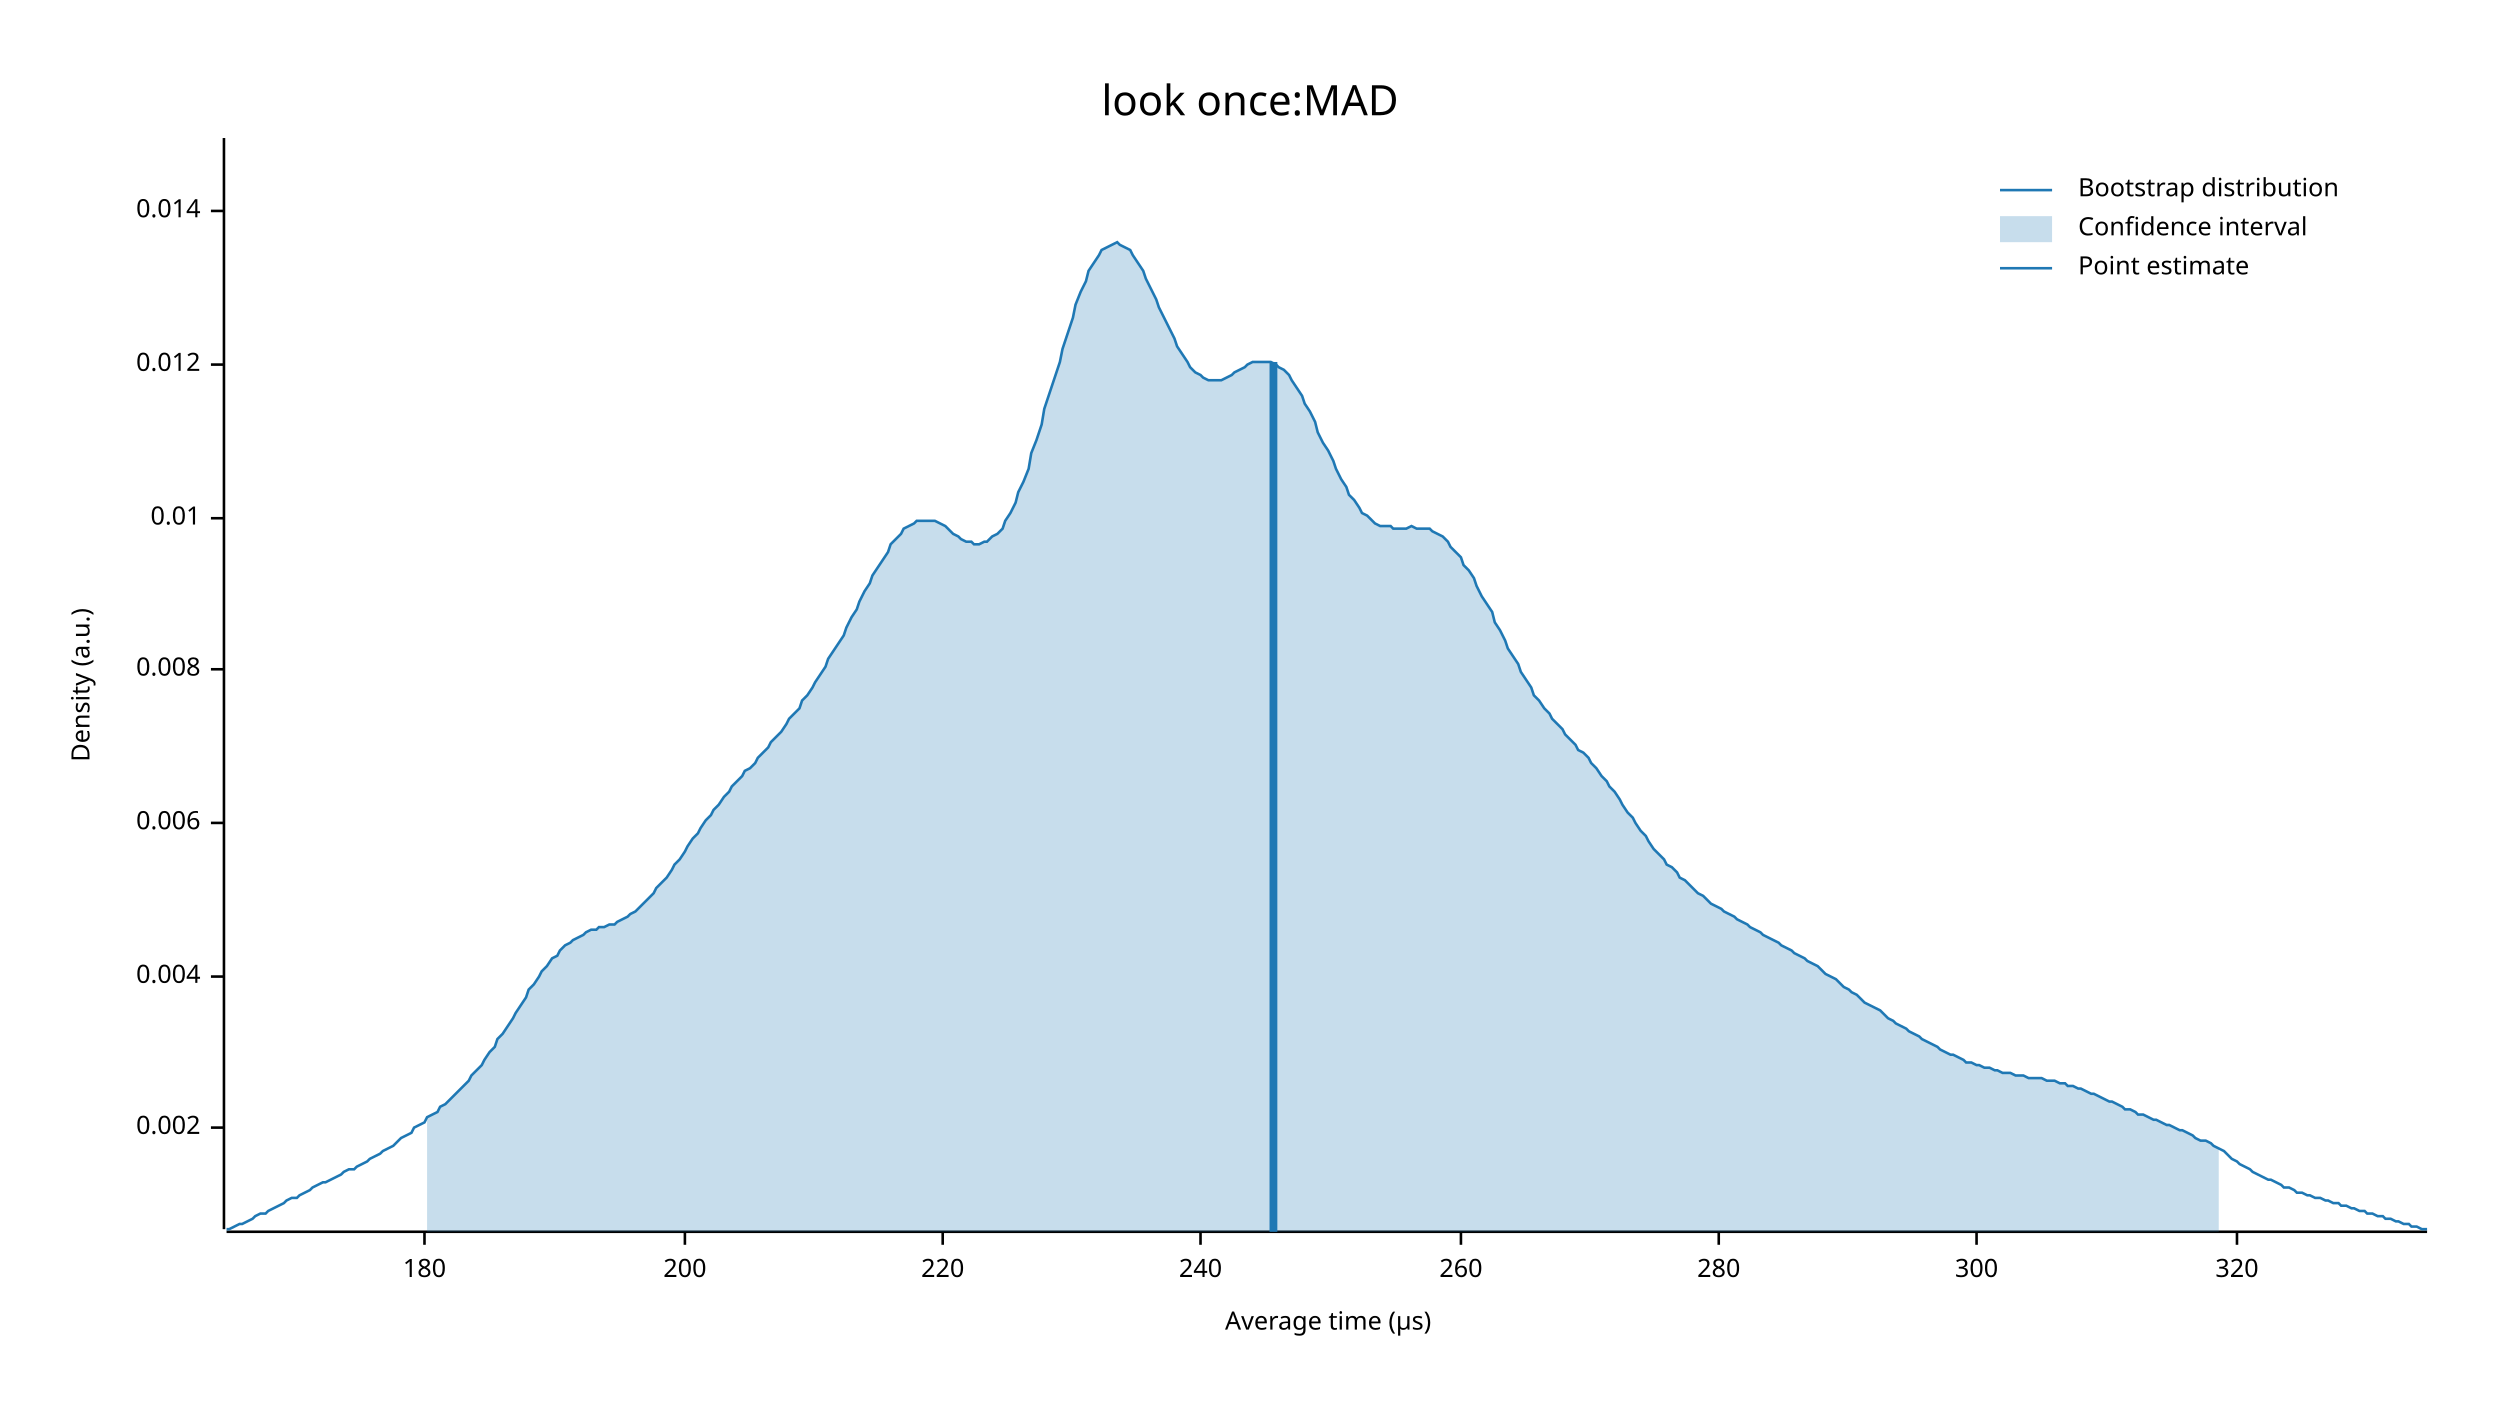
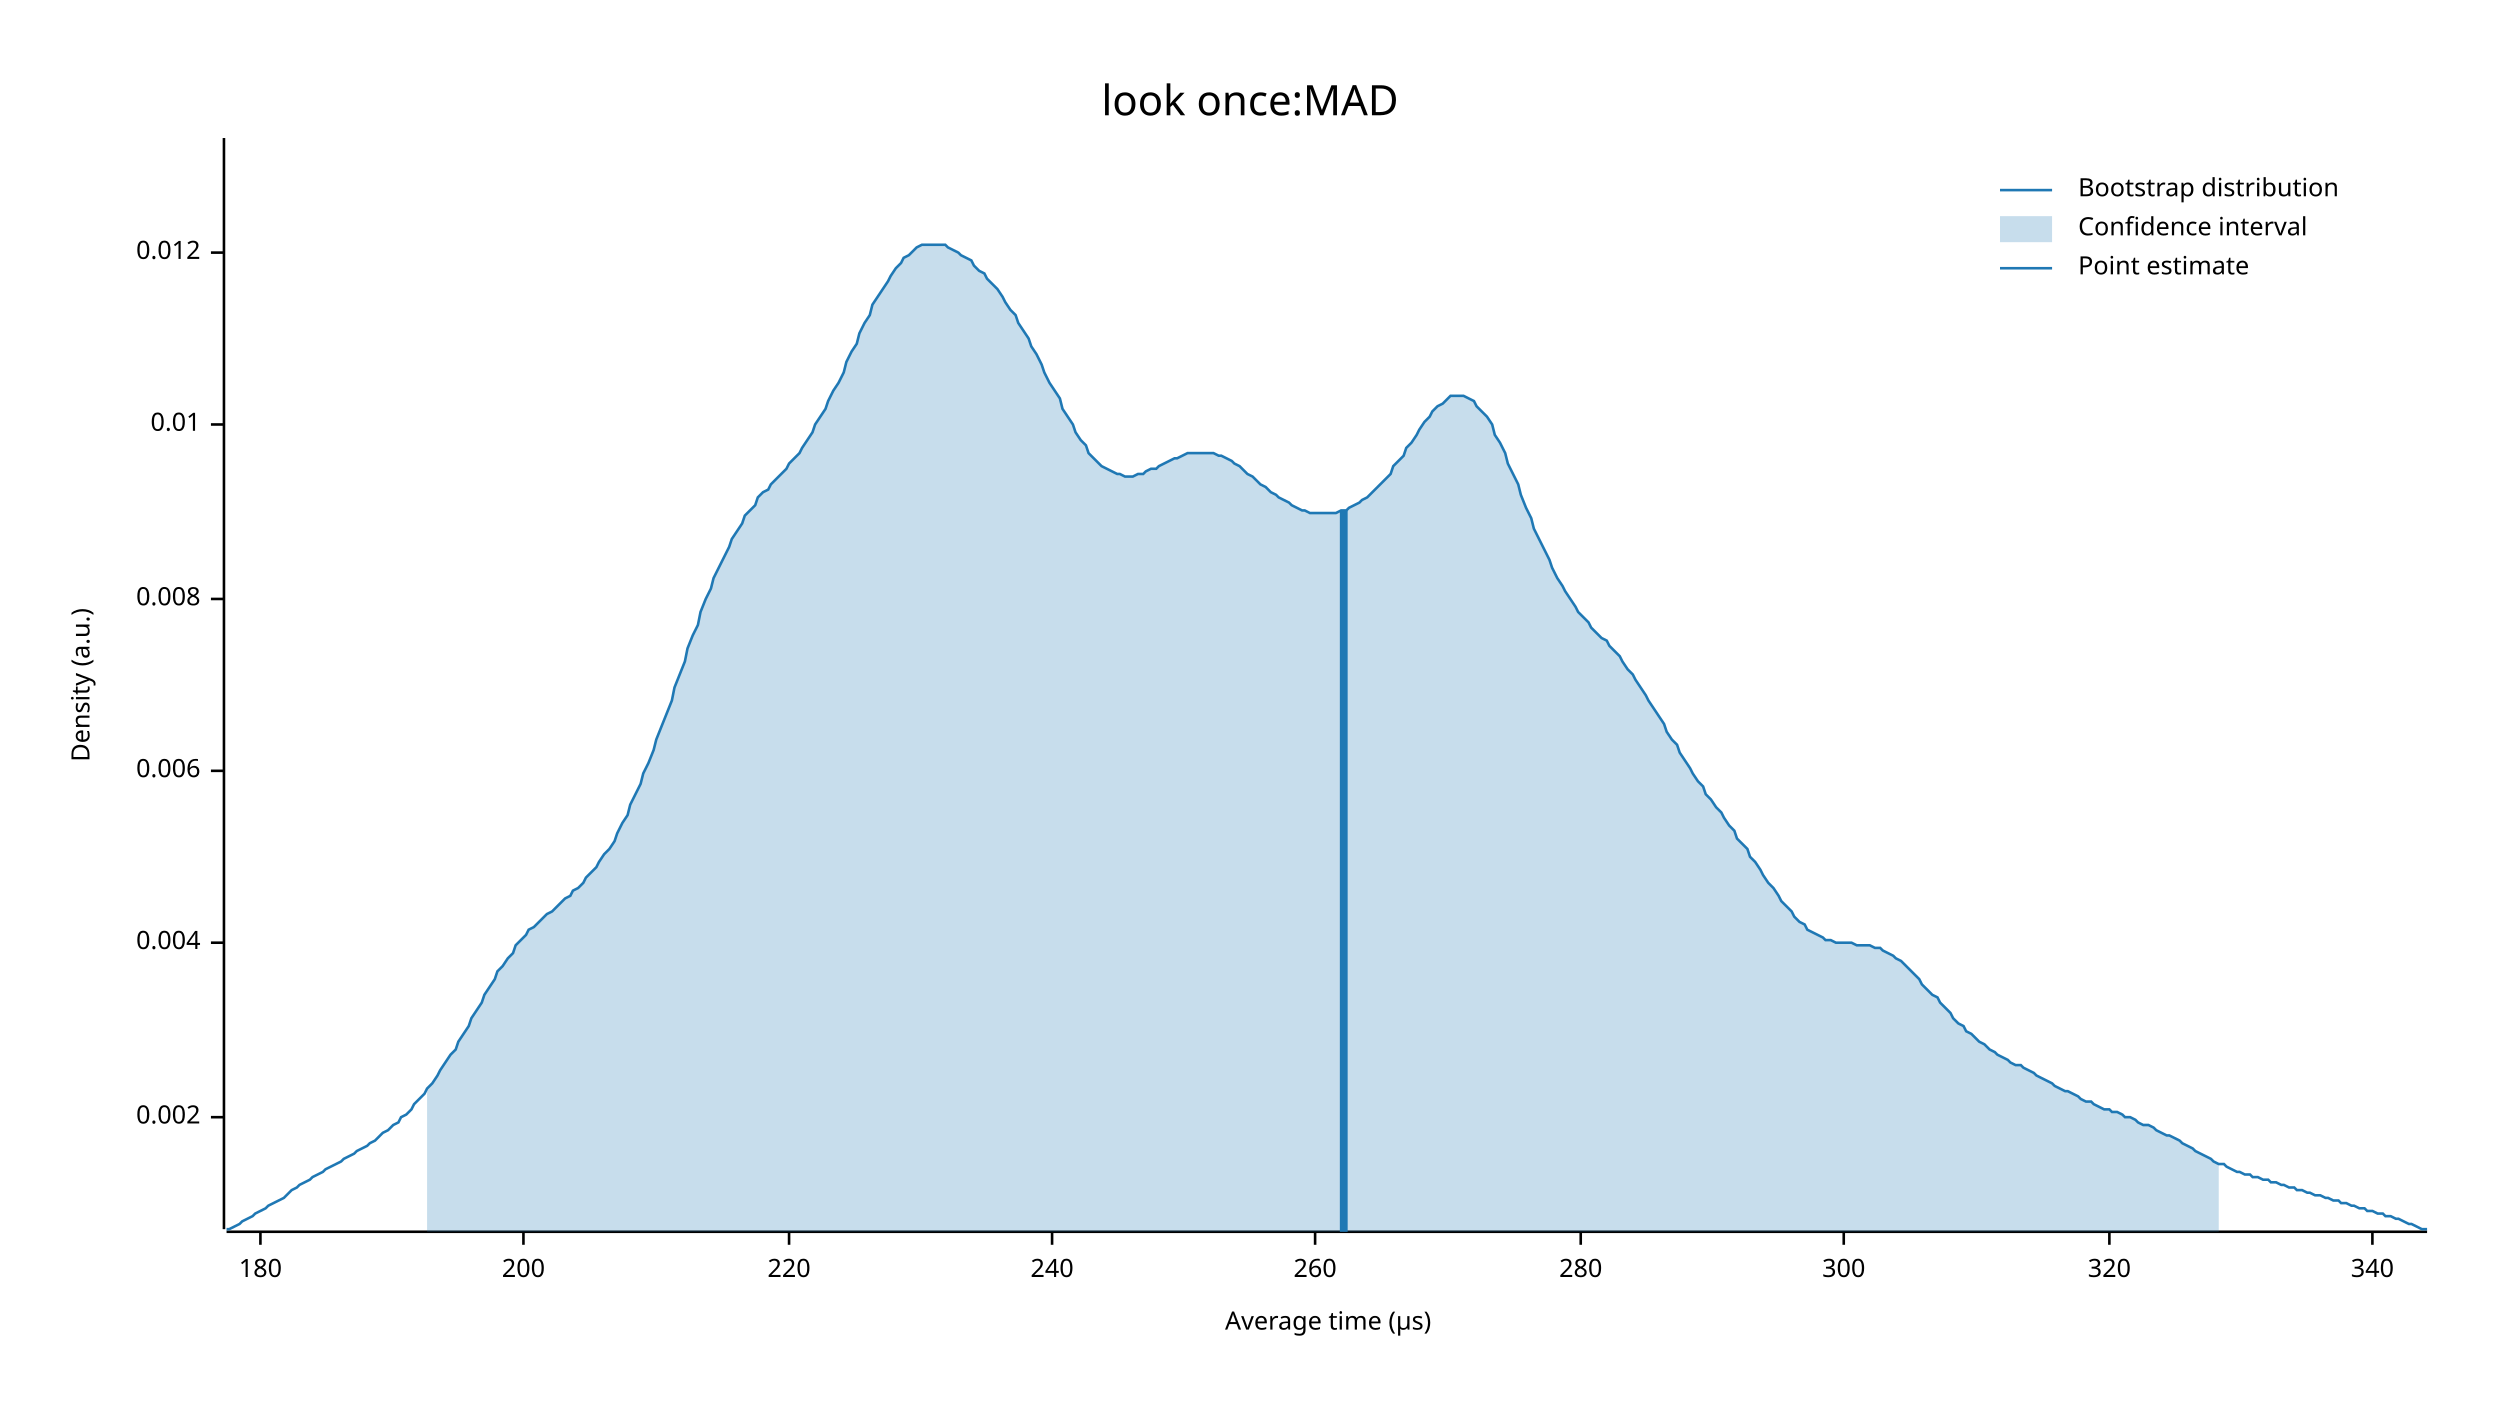
<svg xmlns="http://www.w3.org/2000/svg" width="960" height="540" viewBox="0 0 960 540">
  <text x="480" y="32" dy="0.76em" text-anchor="middle" font-family="sans-serif" font-size="16.129" opacity="1" fill="#000000">
look once:MAD
</text>
  <text x="27" y="263" dy="0.76em" text-anchor="middle" font-family="sans-serif" font-size="9.677" opacity="1" fill="#000000" transform="rotate(270, 27, 263)">
Density (a.u.)
</text>
  <text x="510" y="513" dy="-0.5ex" text-anchor="middle" font-family="sans-serif" font-size="9.677" opacity="1" fill="#000000">
Average time (µs)
</text>
  <polyline fill="none" opacity="1" stroke="#000000" stroke-width="1" points="86,53 86,472 " />
-   <text x="77" y="433" dy="0.5ex" text-anchor="end" font-family="sans-serif" font-size="9.677" opacity="1" fill="#000000">
+   <text x="77" y="429" dy="0.5ex" text-anchor="end" font-family="sans-serif" font-size="9.677" opacity="1" fill="#000000">
0.002
</text>
-   <polyline fill="none" opacity="1" stroke="#000000" stroke-width="1" points="81,433 86,433 " />
-   <text x="77" y="375" dy="0.5ex" text-anchor="end" font-family="sans-serif" font-size="9.677" opacity="1" fill="#000000">
+   <polyline fill="none" opacity="1" stroke="#000000" stroke-width="1" points="81,429 86,429 " />
+   <text x="77" y="362" dy="0.5ex" text-anchor="end" font-family="sans-serif" font-size="9.677" opacity="1" fill="#000000">
0.004
</text>
-   <polyline fill="none" opacity="1" stroke="#000000" stroke-width="1" points="81,375 86,375 " />
-   <text x="77" y="316" dy="0.5ex" text-anchor="end" font-family="sans-serif" font-size="9.677" opacity="1" fill="#000000">
+   <polyline fill="none" opacity="1" stroke="#000000" stroke-width="1" points="81,362 86,362 " />
+   <text x="77" y="296" dy="0.5ex" text-anchor="end" font-family="sans-serif" font-size="9.677" opacity="1" fill="#000000">
0.006
</text>
-   <polyline fill="none" opacity="1" stroke="#000000" stroke-width="1" points="81,316 86,316 " />
-   <text x="77" y="257" dy="0.5ex" text-anchor="end" font-family="sans-serif" font-size="9.677" opacity="1" fill="#000000">
+   <polyline fill="none" opacity="1" stroke="#000000" stroke-width="1" points="81,296 86,296 " />
+   <text x="77" y="230" dy="0.5ex" text-anchor="end" font-family="sans-serif" font-size="9.677" opacity="1" fill="#000000">
0.008
</text>
-   <polyline fill="none" opacity="1" stroke="#000000" stroke-width="1" points="81,257 86,257 " />
-   <text x="77" y="199" dy="0.5ex" text-anchor="end" font-family="sans-serif" font-size="9.677" opacity="1" fill="#000000">
+   <polyline fill="none" opacity="1" stroke="#000000" stroke-width="1" points="81,230 86,230 " />
+   <text x="77" y="163" dy="0.5ex" text-anchor="end" font-family="sans-serif" font-size="9.677" opacity="1" fill="#000000">
0.01
</text>
-   <polyline fill="none" opacity="1" stroke="#000000" stroke-width="1" points="81,199 86,199 " />
-   <text x="77" y="140" dy="0.5ex" text-anchor="end" font-family="sans-serif" font-size="9.677" opacity="1" fill="#000000">
+   <polyline fill="none" opacity="1" stroke="#000000" stroke-width="1" points="81,163 86,163 " />
+   <text x="77" y="97" dy="0.5ex" text-anchor="end" font-family="sans-serif" font-size="9.677" opacity="1" fill="#000000">
0.012
</text>
-   <polyline fill="none" opacity="1" stroke="#000000" stroke-width="1" points="81,140 86,140 " />
-   <text x="77" y="81" dy="0.5ex" text-anchor="end" font-family="sans-serif" font-size="9.677" opacity="1" fill="#000000">
- 0.014
- </text>
-   <polyline fill="none" opacity="1" stroke="#000000" stroke-width="1" points="81,81 86,81 " />
+   <polyline fill="none" opacity="1" stroke="#000000" stroke-width="1" points="81,97 86,97 " />
  <polyline fill="none" opacity="1" stroke="#000000" stroke-width="1" points="87,473 932,473 " />
-   <text x="163" y="483" dy="0.76em" text-anchor="middle" font-family="sans-serif" font-size="9.677" opacity="1" fill="#000000">
+   <text x="100" y="483" dy="0.76em" text-anchor="middle" font-family="sans-serif" font-size="9.677" opacity="1" fill="#000000">
180
</text>
-   <polyline fill="none" opacity="1" stroke="#000000" stroke-width="1" points="163,473 163,478 " />
-   <text x="263" y="483" dy="0.76em" text-anchor="middle" font-family="sans-serif" font-size="9.677" opacity="1" fill="#000000">
+   <polyline fill="none" opacity="1" stroke="#000000" stroke-width="1" points="100,473 100,478 " />
+   <text x="201" y="483" dy="0.76em" text-anchor="middle" font-family="sans-serif" font-size="9.677" opacity="1" fill="#000000">
200
</text>
-   <polyline fill="none" opacity="1" stroke="#000000" stroke-width="1" points="263,473 263,478 " />
-   <text x="362" y="483" dy="0.76em" text-anchor="middle" font-family="sans-serif" font-size="9.677" opacity="1" fill="#000000">
+   <polyline fill="none" opacity="1" stroke="#000000" stroke-width="1" points="201,473 201,478 " />
+   <text x="303" y="483" dy="0.76em" text-anchor="middle" font-family="sans-serif" font-size="9.677" opacity="1" fill="#000000">
220
</text>
-   <polyline fill="none" opacity="1" stroke="#000000" stroke-width="1" points="362,473 362,478 " />
-   <text x="461" y="483" dy="0.76em" text-anchor="middle" font-family="sans-serif" font-size="9.677" opacity="1" fill="#000000">
+   <polyline fill="none" opacity="1" stroke="#000000" stroke-width="1" points="303,473 303,478 " />
+   <text x="404" y="483" dy="0.76em" text-anchor="middle" font-family="sans-serif" font-size="9.677" opacity="1" fill="#000000">
240
</text>
-   <polyline fill="none" opacity="1" stroke="#000000" stroke-width="1" points="461,473 461,478 " />
-   <text x="561" y="483" dy="0.76em" text-anchor="middle" font-family="sans-serif" font-size="9.677" opacity="1" fill="#000000">
+   <polyline fill="none" opacity="1" stroke="#000000" stroke-width="1" points="404,473 404,478 " />
+   <text x="505" y="483" dy="0.76em" text-anchor="middle" font-family="sans-serif" font-size="9.677" opacity="1" fill="#000000">
260
</text>
-   <polyline fill="none" opacity="1" stroke="#000000" stroke-width="1" points="561,473 561,478 " />
-   <text x="660" y="483" dy="0.76em" text-anchor="middle" font-family="sans-serif" font-size="9.677" opacity="1" fill="#000000">
+   <polyline fill="none" opacity="1" stroke="#000000" stroke-width="1" points="505,473 505,478 " />
+   <text x="607" y="483" dy="0.76em" text-anchor="middle" font-family="sans-serif" font-size="9.677" opacity="1" fill="#000000">
280
</text>
-   <polyline fill="none" opacity="1" stroke="#000000" stroke-width="1" points="660,473 660,478 " />
-   <text x="759" y="483" dy="0.76em" text-anchor="middle" font-family="sans-serif" font-size="9.677" opacity="1" fill="#000000">
+   <polyline fill="none" opacity="1" stroke="#000000" stroke-width="1" points="607,473 607,478 " />
+   <text x="708" y="483" dy="0.76em" text-anchor="middle" font-family="sans-serif" font-size="9.677" opacity="1" fill="#000000">
300
</text>
-   <polyline fill="none" opacity="1" stroke="#000000" stroke-width="1" points="759,473 759,478 " />
-   <text x="859" y="483" dy="0.76em" text-anchor="middle" font-family="sans-serif" font-size="9.677" opacity="1" fill="#000000">
+   <polyline fill="none" opacity="1" stroke="#000000" stroke-width="1" points="708,473 708,478 " />
+   <text x="810" y="483" dy="0.76em" text-anchor="middle" font-family="sans-serif" font-size="9.677" opacity="1" fill="#000000">
320
</text>
-   <polyline fill="none" opacity="1" stroke="#000000" stroke-width="1" points="859,473 859,478 " />
-   <polyline fill="none" opacity="1" stroke="#1F78B4" stroke-width="1" points="87,472 88,472 90,471 92,470 93,470 95,469 97,468 98,467 100,466 102,466 103,465 105,464 107,463 109,462 110,461 112,460 114,460 115,459 117,458 119,457 120,456 122,455 124,454 125,454 127,453 129,452 131,451 132,450 134,449 136,449 137,448 139,447 141,446 142,445 144,444 146,443 147,442 149,441 151,440 153,438 154,437 156,436 158,435 159,433 161,432 163,431 164,429 166,428 168,427 169,425 171,424 173,422 175,420 176,419 178,417 180,415 181,413 183,411 185,409 186,407 188,404 190,402 191,399 193,397 195,394 197,391 198,389 200,386 202,383 203,380 205,378 207,375 208,373 210,371 212,368 214,367 215,365 217,363 219,362 220,361 222,360 224,359 225,358 227,357 229,357 230,356 232,356 234,355 236,355 237,354 239,353 241,352 242,351 244,350 246,348 247,347 249,345 251,343 252,341 254,339 256,337 258,334 259,332 261,330 263,327 264,325 266,322 268,320 269,318 271,315 273,313 274,311 276,309 278,306 280,304 281,302 283,300 285,298 286,296 288,295 290,293 291,291 293,289 295,287 296,285 298,283 300,281 302,278 303,276 305,274 307,272 308,269 310,267 312,264 313,262 315,259 317,256 318,253 320,250 322,247 324,244 325,241 327,237 329,234 330,231 332,227 334,224 335,221 337,218 339,215 341,212 342,209 344,207 346,205 347,203 349,202 351,201 352,200 354,200 356,200 357,200 359,200 361,201 363,202 364,203 366,205 368,206 369,207 371,208 373,208 374,209 376,209 378,208 379,208 381,206 383,205 385,203 386,200 388,197 390,193 391,189 393,185 395,180 396,174 398,169 400,163 401,157 403,151 405,145 407,139 408,134 410,128 412,122 413,117 415,112 417,108 418,104 420,101 422,98 423,96 425,95 427,94 429,93 430,94 432,95 434,96 435,98 437,101 439,104 440,107 442,111 444,115 445,118 447,122 449,126 451,130 452,133 454,136 456,139 457,141 459,143 461,144 462,145 464,146 466,146 468,146 469,146 471,145 473,144 474,143 476,142 478,141 479,140 481,139 483,139 484,139 486,139 488,139 490,140 491,141 493,142 495,144 496,146 498,149 500,152 501,155 503,158 505,162 506,166 508,170 510,173 512,177 513,180 515,184 517,187 518,190 520,192 522,195 523,197 525,198 527,200 528,201 530,202 532,202 534,202 535,203 537,203 539,203 540,203 542,202 544,203 545,203 547,203 549,203 550,204 552,205 554,206 556,208 557,210 559,212 561,214 562,217 564,219 566,222 567,225 569,229 571,232 573,235 574,239 576,242 578,246 579,249 581,252 583,255 584,258 586,261 588,264 589,267 591,269 593,272 595,274 596,276 598,278 600,280 601,282 603,284 605,286 606,288 608,289 610,291 611,293 613,295 615,298 617,300 618,302 620,304 622,307 623,309 625,312 627,314 628,316 630,319 632,321 633,323 635,326 637,328 639,330 640,332 642,333 644,335 645,337 647,338 649,340 650,341 652,343 654,344 655,345 657,347 659,348 661,349 662,350 664,351 666,352 667,353 669,354 671,355 672,356 674,357 676,358 677,359 679,360 681,361 683,362 684,363 686,364 688,365 689,366 691,367 693,368 694,369 696,370 698,371 700,373 701,374 703,375 705,376 706,377 708,379 710,380 711,381 713,382 715,384 716,385 718,386 720,387 722,388 723,389 725,391 727,392 728,393 730,394 732,395 733,396 735,397 737,398 738,399 740,400 742,401 744,402 745,403 747,404 749,405 750,405 752,406 754,407 755,408 757,408 759,409 760,409 762,410 764,410 766,411 767,411 769,412 771,412 772,412 774,413 776,413 777,413 779,414 781,414 782,414 784,414 786,415 788,415 789,415 791,416 793,416 794,417 796,417 798,418 799,418 801,419 803,420 804,420 806,421 808,422 810,423 811,423 813,424 815,425 816,426 818,426 820,427 821,428 823,428 825,429 827,430 828,430 830,431 832,432 833,432 835,433 837,434 838,434 840,435 842,436 843,437 845,438 847,438 849,439 850,440 852,441 854,442 855,443 857,445 859,446 860,447 862,448 864,449 865,450 867,451 869,452 871,453 872,453 874,454 876,455 877,456 879,456 881,457 882,458 884,458 886,459 887,459 889,460 891,460 893,461 894,461 896,462 898,462 899,463 901,463 903,464 904,464 906,465 908,465 909,466 911,466 913,467 915,467 916,468 918,468 920,469 921,469 923,470 925,470 926,471 928,471 930,472 932,472 " />
-   <polygon opacity="0.25" fill="#1F78B4" points="164,429 166,428 168,427 169,425 171,424 173,422 175,420 176,419 178,417 180,415 181,413 183,411 185,409 186,407 188,404 190,402 191,399 193,397 195,394 197,391 198,389 200,386 202,383 203,380 205,378 207,375 208,373 210,371 212,368 214,367 215,365 217,363 219,362 220,361 222,360 224,359 225,358 227,357 229,357 230,356 232,356 234,355 236,355 237,354 239,353 241,352 242,351 244,350 246,348 247,347 249,345 251,343 252,341 254,339 256,337 258,334 259,332 261,330 263,327 264,325 266,322 268,320 269,318 271,315 273,313 274,311 276,309 278,306 280,304 281,302 283,300 285,298 286,296 288,295 290,293 291,291 293,289 295,287 296,285 298,283 300,281 302,278 303,276 305,274 307,272 308,269 310,267 312,264 313,262 315,259 317,256 318,253 320,250 322,247 324,244 325,241 327,237 329,234 330,231 332,227 334,224 335,221 337,218 339,215 341,212 342,209 344,207 346,205 347,203 349,202 351,201 352,200 354,200 356,200 357,200 359,200 361,201 363,202 364,203 366,205 368,206 369,207 371,208 373,208 374,209 376,209 378,208 379,208 381,206 383,205 385,203 386,200 388,197 390,193 391,189 393,185 395,180 396,174 398,169 400,163 401,157 403,151 405,145 407,139 408,134 410,128 412,122 413,117 415,112 417,108 418,104 420,101 422,98 423,96 425,95 427,94 429,93 430,94 432,95 434,96 435,98 437,101 439,104 440,107 442,111 444,115 445,118 447,122 449,126 451,130 452,133 454,136 456,139 457,141 459,143 461,144 462,145 464,146 466,146 468,146 469,146 471,145 473,144 474,143 476,142 478,141 479,140 481,139 483,139 484,139 486,139 488,139 490,140 491,141 493,142 495,144 496,146 498,149 500,152 501,155 503,158 505,162 506,166 508,170 510,173 512,177 513,180 515,184 517,187 518,190 520,192 522,195 523,197 525,198 527,200 528,201 530,202 532,202 534,202 535,203 537,203 539,203 540,203 542,202 544,203 545,203 547,203 549,203 550,204 552,205 554,206 556,208 557,210 559,212 561,214 562,217 564,219 566,222 567,225 569,229 571,232 573,235 574,239 576,242 578,246 579,249 581,252 583,255 584,258 586,261 588,264 589,267 591,269 593,272 595,274 596,276 598,278 600,280 601,282 603,284 605,286 606,288 608,289 610,291 611,293 613,295 615,298 617,300 618,302 620,304 622,307 623,309 625,312 627,314 628,316 630,319 632,321 633,323 635,326 637,328 639,330 640,332 642,333 644,335 645,337 647,338 649,340 650,341 652,343 654,344 655,345 657,347 659,348 661,349 662,350 664,351 666,352 667,353 669,354 671,355 672,356 674,357 676,358 677,359 679,360 681,361 683,362 684,363 686,364 688,365 689,366 691,367 693,368 694,369 696,370 698,371 700,373 701,374 703,375 705,376 706,377 708,379 710,380 711,381 713,382 715,384 716,385 718,386 720,387 722,388 723,389 725,391 727,392 728,393 730,394 732,395 733,396 735,397 737,398 738,399 740,400 742,401 744,402 745,403 747,404 749,405 750,405 752,406 754,407 755,408 757,408 759,409 760,409 762,410 764,410 766,411 767,411 769,412 771,412 772,412 774,413 776,413 777,413 779,414 781,414 782,414 784,414 786,415 788,415 789,415 791,416 793,416 794,417 796,417 798,418 799,418 801,419 803,420 804,420 806,421 808,422 810,423 811,423 813,424 815,425 816,426 818,426 820,427 821,428 823,428 825,429 827,430 828,430 830,431 832,432 833,432 835,433 837,434 838,434 840,435 842,436 843,437 845,438 847,438 849,439 850,440 852,441 852,473 164,473 " />
-   <polyline fill="none" opacity="1" stroke="#1F78B4" stroke-width="3" points="489,473 489,139 " />
+   <polyline fill="none" opacity="1" stroke="#000000" stroke-width="1" points="810,473 810,478 " />
+   <text x="911" y="483" dy="0.76em" text-anchor="middle" font-family="sans-serif" font-size="9.677" opacity="1" fill="#000000">
+ 340
+ </text>
+   <polyline fill="none" opacity="1" stroke="#000000" stroke-width="1" points="911,473 911,478 " />
+   <polyline fill="none" opacity="1" stroke="#1F78B4" stroke-width="1" points="87,472 88,472 90,471 92,470 93,469 95,468 97,467 98,466 100,465 102,464 103,463 105,462 107,461 109,460 110,459 112,457 114,456 115,455 117,454 119,453 120,452 122,451 124,450 125,449 127,448 129,447 131,446 132,445 134,444 136,443 137,442 139,441 141,440 142,439 144,438 146,436 147,435 149,434 151,432 153,431 154,429 156,428 158,426 159,424 161,422 163,420 164,418 166,416 168,413 169,411 171,408 173,405 175,403 176,400 178,397 180,394 181,391 183,388 185,385 186,382 188,379 190,376 191,373 193,371 195,368 197,366 198,363 200,361 202,359 203,357 205,356 207,354 208,353 210,351 212,350 214,348 215,347 217,345 219,344 220,342 222,341 224,339 225,337 227,335 229,333 230,331 232,328 234,326 236,323 237,320 239,316 241,313 242,309 244,305 246,301 247,297 249,293 251,288 252,284 254,279 256,274 258,269 259,264 261,259 263,254 264,249 266,244 268,240 269,235 271,230 273,226 274,222 276,218 278,214 280,210 281,207 283,204 285,201 286,198 288,196 290,194 291,191 293,189 295,188 296,186 298,184 300,182 302,180 303,178 305,176 307,174 308,172 310,169 312,166 313,163 315,160 317,157 318,154 320,150 322,147 324,143 325,139 327,135 329,132 330,128 332,124 334,121 335,117 337,114 339,111 341,108 342,106 344,103 346,101 347,99 349,98 351,96 352,95 354,94 356,94 357,94 359,94 361,94 363,94 364,95 366,96 368,97 369,98 371,99 373,100 374,102 376,104 378,105 379,107 381,109 383,111 385,114 386,116 388,119 390,121 391,124 393,127 395,130 396,133 398,136 400,140 401,143 403,147 405,150 407,153 408,157 410,160 412,163 413,166 415,169 417,171 418,174 420,176 422,178 423,179 425,180 427,181 429,182 430,182 432,183 434,183 435,183 437,182 439,182 440,181 442,180 444,180 445,179 447,178 449,177 451,176 452,176 454,175 456,174 457,174 459,174 461,174 462,174 464,174 466,174 468,175 469,175 471,176 473,177 474,178 476,179 478,181 479,182 481,183 483,185 484,186 486,187 488,189 490,190 491,191 493,192 495,193 496,194 498,195 500,196 501,196 503,197 505,197 506,197 508,197 510,197 512,197 513,197 515,196 517,196 518,195 520,194 522,193 523,192 525,191 527,189 528,188 530,186 532,184 534,182 535,179 537,177 539,175 540,172 542,170 544,167 545,165 547,162 549,160 550,158 552,156 554,155 556,153 557,152 559,152 561,152 562,152 564,153 566,154 567,156 569,158 571,160 573,163 574,167 576,170 578,174 579,178 581,182 583,186 584,190 586,195 588,199 589,203 591,207 593,211 595,215 596,218 598,222 600,225 601,227 603,230 605,233 606,235 608,237 610,239 611,241 613,243 615,245 617,246 618,248 620,250 622,252 623,254 625,257 627,259 628,261 630,264 632,267 633,269 635,272 637,275 639,278 640,281 642,284 644,286 645,289 647,292 649,295 650,297 652,300 654,302 655,305 657,307 659,310 661,312 662,314 664,317 666,319 667,322 669,324 671,326 672,329 674,331 676,334 677,336 679,339 681,341 683,344 684,346 686,348 688,350 689,352 691,354 693,355 694,357 696,358 698,359 700,360 701,361 703,361 705,362 706,362 708,362 710,362 711,362 713,363 715,363 716,363 718,363 720,364 722,364 723,365 725,366 727,367 728,368 730,369 732,371 733,372 735,374 737,376 738,378 740,380 742,382 744,383 745,385 747,387 749,389 750,391 752,393 754,394 755,396 757,397 759,399 760,400 762,401 764,403 766,404 767,405 769,406 771,407 772,408 774,409 776,409 777,410 779,411 781,412 782,413 784,414 786,415 788,416 789,417 791,418 793,419 794,419 796,420 798,421 799,422 801,423 803,423 804,424 806,425 808,426 810,426 811,427 813,427 815,428 816,429 818,429 820,430 821,431 823,432 825,432 827,433 828,434 830,435 832,436 833,436 835,437 837,438 838,439 840,440 842,441 843,442 845,443 847,444 849,445 850,446 852,447 854,447 855,448 857,449 859,450 860,450 862,451 864,451 865,452 867,452 869,453 871,453 872,454 874,454 876,455 877,455 879,456 881,456 882,457 884,457 886,458 887,458 889,459 891,459 893,460 894,460 896,461 898,461 899,462 901,462 903,463 904,463 906,464 908,464 909,465 911,465 913,466 915,466 916,467 918,467 920,468 921,468 923,469 925,470 926,470 928,471 930,472 932,472 " />
+   <polygon opacity="0.25" fill="#1F78B4" points="164,418 166,416 168,413 169,411 171,408 173,405 175,403 176,400 178,397 180,394 181,391 183,388 185,385 186,382 188,379 190,376 191,373 193,371 195,368 197,366 198,363 200,361 202,359 203,357 205,356 207,354 208,353 210,351 212,350 214,348 215,347 217,345 219,344 220,342 222,341 224,339 225,337 227,335 229,333 230,331 232,328 234,326 236,323 237,320 239,316 241,313 242,309 244,305 246,301 247,297 249,293 251,288 252,284 254,279 256,274 258,269 259,264 261,259 263,254 264,249 266,244 268,240 269,235 271,230 273,226 274,222 276,218 278,214 280,210 281,207 283,204 285,201 286,198 288,196 290,194 291,191 293,189 295,188 296,186 298,184 300,182 302,180 303,178 305,176 307,174 308,172 310,169 312,166 313,163 315,160 317,157 318,154 320,150 322,147 324,143 325,139 327,135 329,132 330,128 332,124 334,121 335,117 337,114 339,111 341,108 342,106 344,103 346,101 347,99 349,98 351,96 352,95 354,94 356,94 357,94 359,94 361,94 363,94 364,95 366,96 368,97 369,98 371,99 373,100 374,102 376,104 378,105 379,107 381,109 383,111 385,114 386,116 388,119 390,121 391,124 393,127 395,130 396,133 398,136 400,140 401,143 403,147 405,150 407,153 408,157 410,160 412,163 413,166 415,169 417,171 418,174 420,176 422,178 423,179 425,180 427,181 429,182 430,182 432,183 434,183 435,183 437,182 439,182 440,181 442,180 444,180 445,179 447,178 449,177 451,176 452,176 454,175 456,174 457,174 459,174 461,174 462,174 464,174 466,174 468,175 469,175 471,176 473,177 474,178 476,179 478,181 479,182 481,183 483,185 484,186 486,187 488,189 490,190 491,191 493,192 495,193 496,194 498,195 500,196 501,196 503,197 505,197 506,197 508,197 510,197 512,197 513,197 515,196 517,196 518,195 520,194 522,193 523,192 525,191 527,189 528,188 530,186 532,184 534,182 535,179 537,177 539,175 540,172 542,170 544,167 545,165 547,162 549,160 550,158 552,156 554,155 556,153 557,152 559,152 561,152 562,152 564,153 566,154 567,156 569,158 571,160 573,163 574,167 576,170 578,174 579,178 581,182 583,186 584,190 586,195 588,199 589,203 591,207 593,211 595,215 596,218 598,222 600,225 601,227 603,230 605,233 606,235 608,237 610,239 611,241 613,243 615,245 617,246 618,248 620,250 622,252 623,254 625,257 627,259 628,261 630,264 632,267 633,269 635,272 637,275 639,278 640,281 642,284 644,286 645,289 647,292 649,295 650,297 652,300 654,302 655,305 657,307 659,310 661,312 662,314 664,317 666,319 667,322 669,324 671,326 672,329 674,331 676,334 677,336 679,339 681,341 683,344 684,346 686,348 688,350 689,352 691,354 693,355 694,357 696,358 698,359 700,360 701,361 703,361 705,362 706,362 708,362 710,362 711,362 713,363 715,363 716,363 718,363 720,364 722,364 723,365 725,366 727,367 728,368 730,369 732,371 733,372 735,374 737,376 738,378 740,380 742,382 744,383 745,385 747,387 749,389 750,391 752,393 754,394 755,396 757,397 759,399 760,400 762,401 764,403 766,404 767,405 769,406 771,407 772,408 774,409 776,409 777,410 779,411 781,412 782,413 784,414 786,415 788,416 789,417 791,418 793,419 794,419 796,420 798,421 799,422 801,423 803,423 804,424 806,425 808,426 810,426 811,427 813,427 815,428 816,429 818,429 820,430 821,431 823,432 825,432 827,433 828,434 830,435 832,436 833,436 835,437 837,438 838,439 840,440 842,441 843,442 845,443 847,444 849,445 850,446 852,447 852,473 164,473 " />
+   <polyline fill="none" opacity="1" stroke="#1F78B4" stroke-width="3" points="516,473 516,196 " />
  <text x="798" y="68" dy="0.76em" text-anchor="start" font-family="sans-serif" font-size="9.677" opacity="1" fill="#000000">
Bootstrap distribution
</text>
  <text x="798" y="83" dy="0.76em" text-anchor="start" font-family="sans-serif" font-size="9.677" opacity="1" fill="#000000">
Confidence interval
</text>
  <text x="798" y="98" dy="0.76em" text-anchor="start" font-family="sans-serif" font-size="9.677" opacity="1" fill="#000000">
Point estimate
</text>
  <polyline fill="none" opacity="1" stroke="#1F78B4" stroke-width="1" points="768,73 788,73 " />
  <rect x="768" y="83" width="20" height="10" opacity="0.25" fill="#1F78B4" stroke="none" />
  <polyline fill="none" opacity="1" stroke="#1F78B4" stroke-width="1" points="768,103 788,103 " />
</svg>
